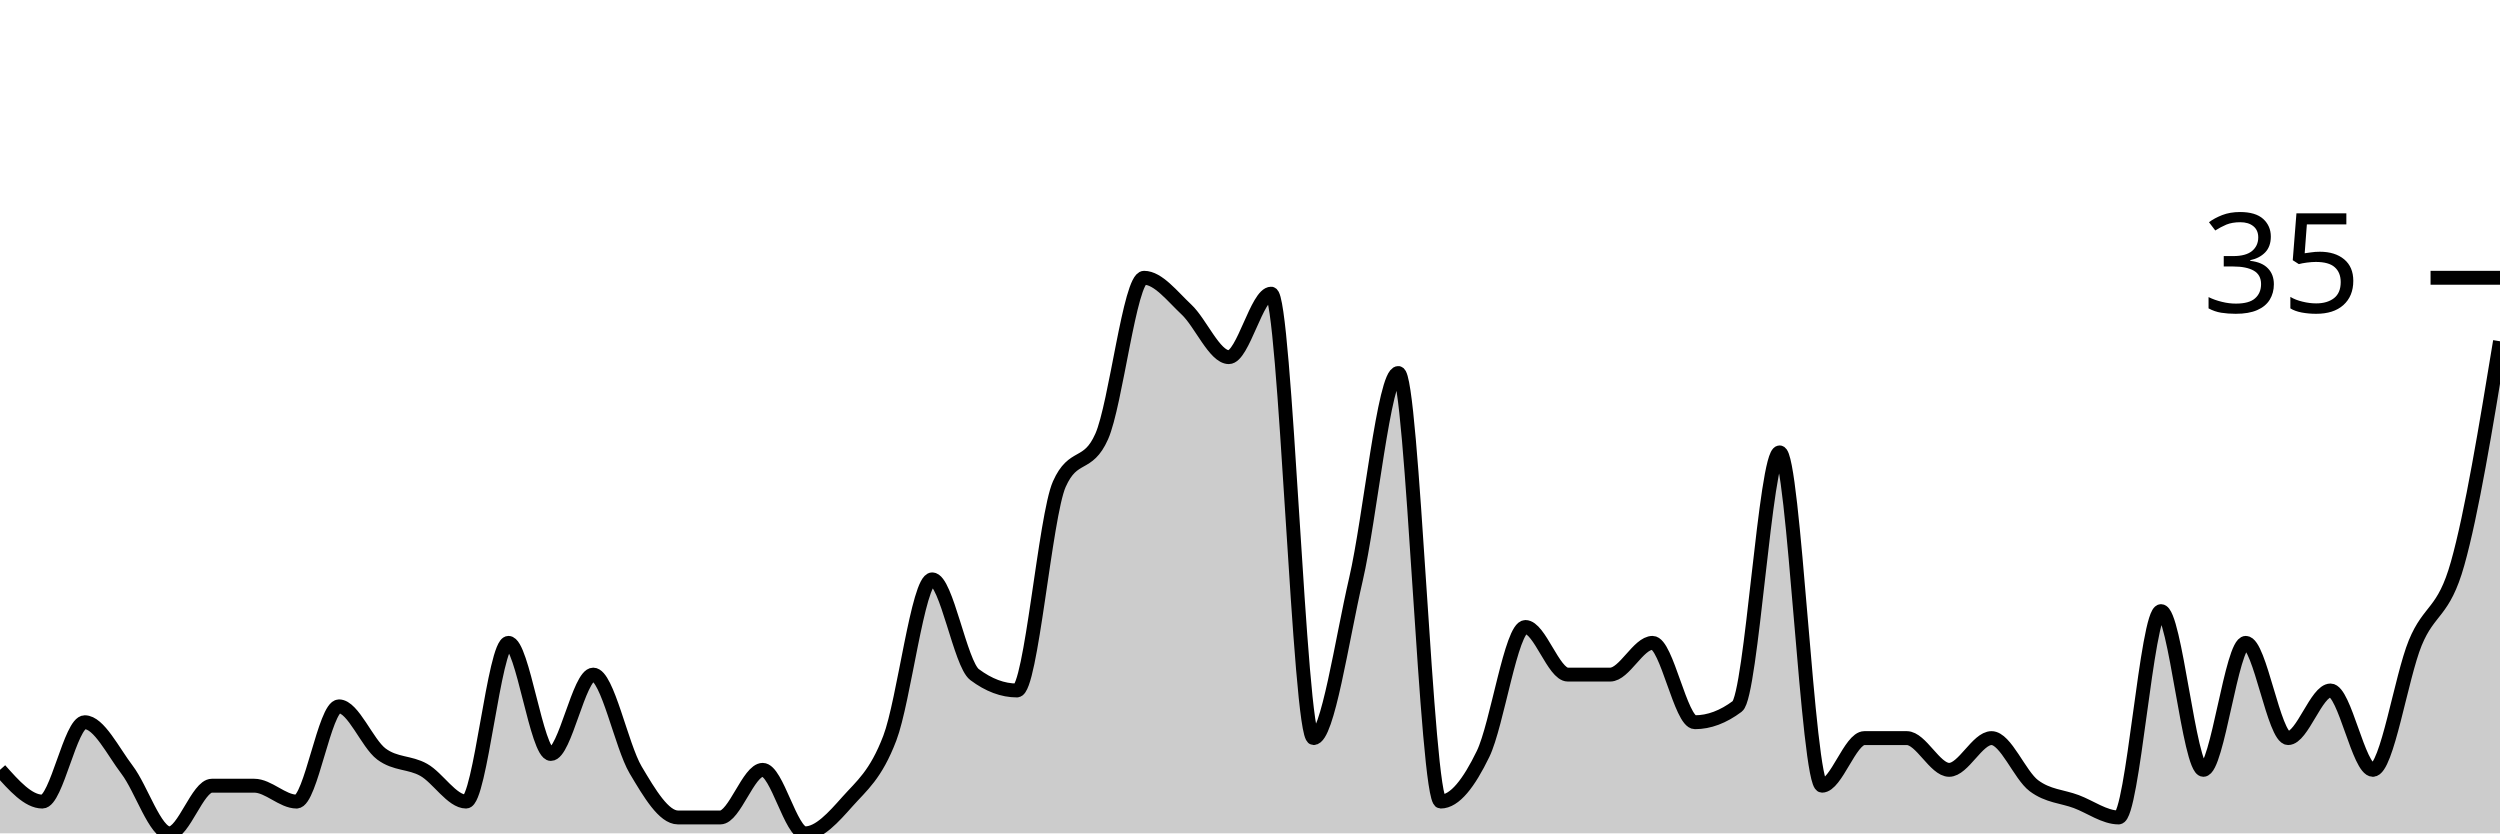
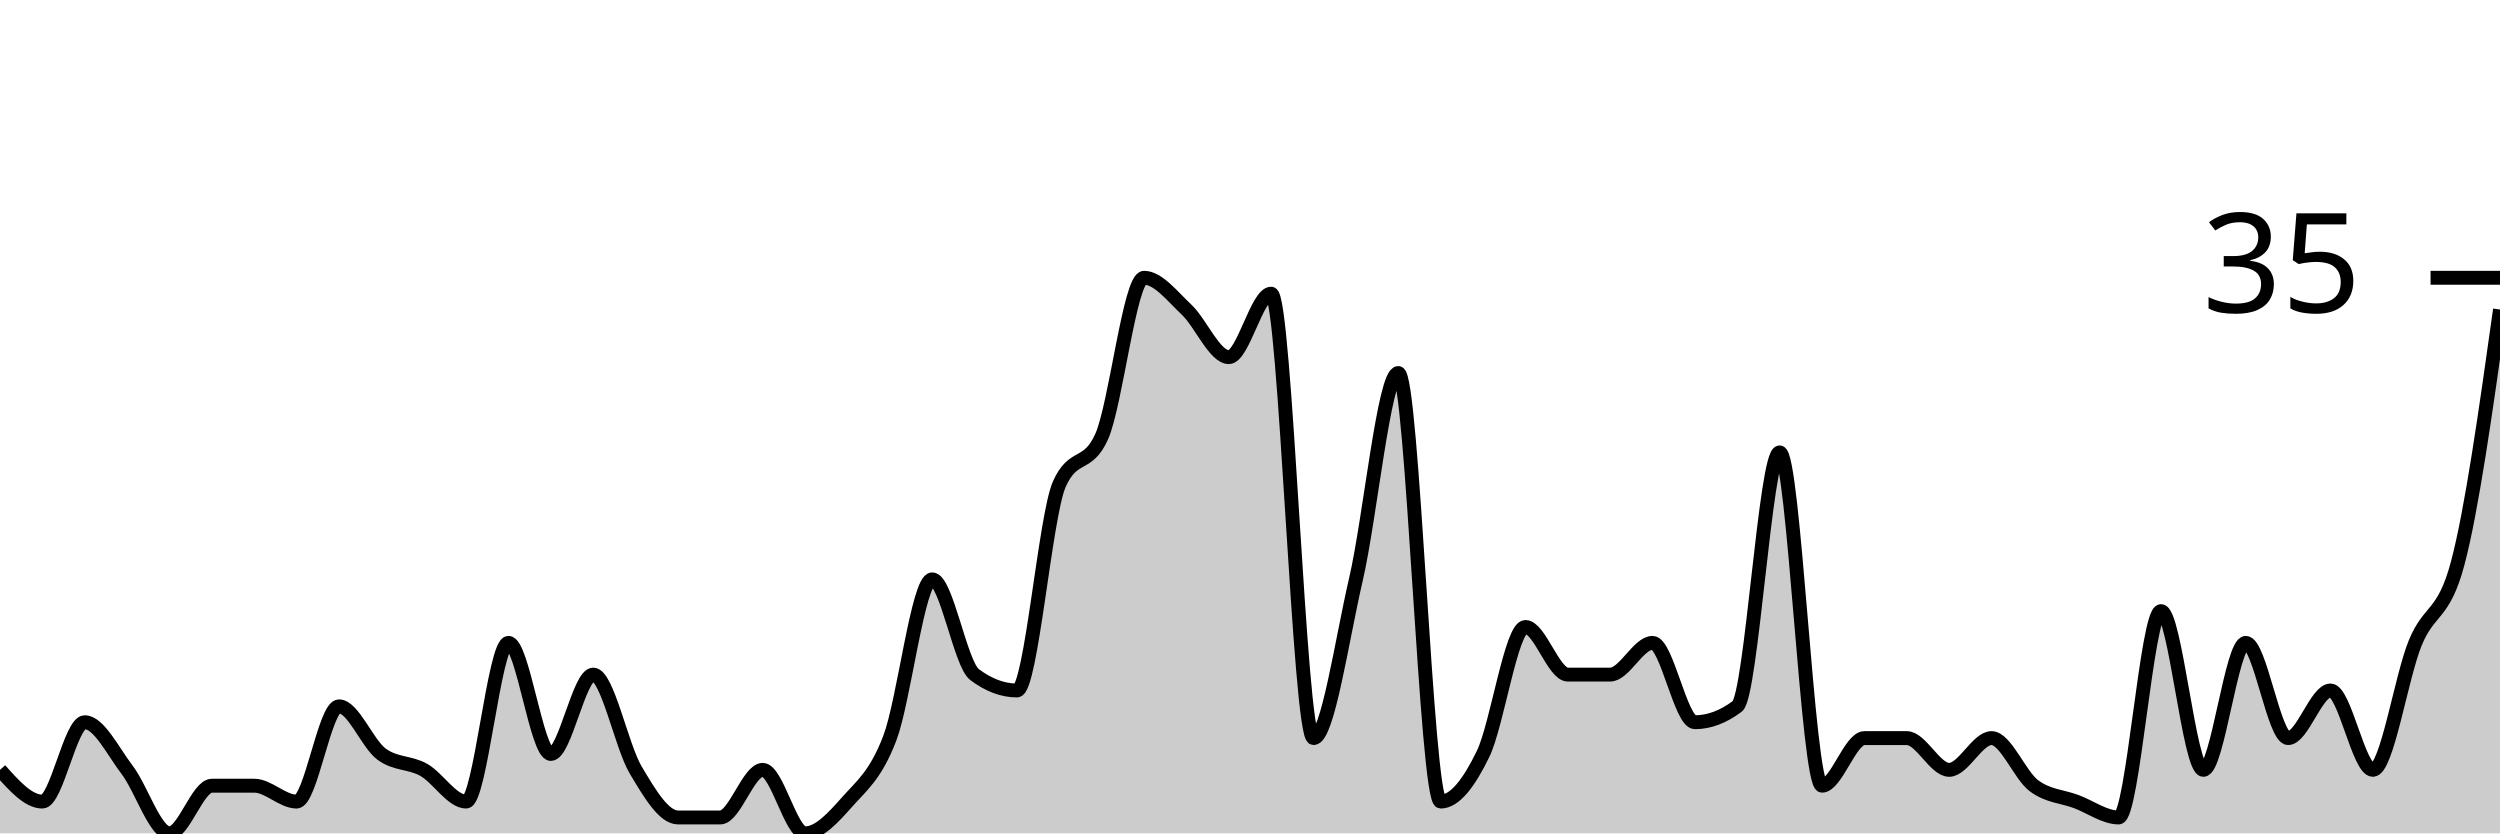
<svg xmlns="http://www.w3.org/2000/svg" viewBox="0 0 180 60">
  <g transform="translate(0,20)">
-     <path class="area" fill="rgba(0, 0, 0, 0.2)" d="M0,35.429C1.017,36.571,2.034,37.714,3.051,37.714C4.068,37.714,5.085,32,6.102,32C7.119,32,8.136,34.095,9.153,35.429C10.169,36.762,11.186,40,12.203,40C13.22,40,14.237,36.571,15.254,36.571C16.271,36.571,17.288,36.571,18.305,36.571C19.322,36.571,20.339,37.714,21.356,37.714C22.373,37.714,23.39,30.857,24.407,30.857C25.424,30.857,26.441,33.524,27.458,34.286C28.475,35.048,29.492,34.857,30.508,35.429C31.525,36,32.542,37.714,33.559,37.714C34.576,37.714,35.593,26.286,36.61,26.286C37.627,26.286,38.644,34.286,39.661,34.286C40.678,34.286,41.695,28.571,42.712,28.571C43.729,28.571,44.746,33.714,45.763,35.429C46.78,37.143,47.797,38.857,48.814,38.857C49.831,38.857,50.847,38.857,51.864,38.857C52.881,38.857,53.898,35.429,54.915,35.429C55.932,35.429,56.949,40,57.966,40C58.983,40,60,38.857,61.017,37.714C62.034,36.571,63.051,35.81,64.068,33.143C65.085,30.476,66.102,21.714,67.119,21.714C68.136,21.714,69.153,27.81,70.169,28.571C71.186,29.333,72.203,29.714,73.22,29.714C74.237,29.714,75.254,17.143,76.271,14.857C77.288,12.571,78.305,13.714,79.322,11.429C80.339,9.143,81.356,0,82.373,0C83.39,0,84.407,1.333,85.424,2.286C86.441,3.238,87.458,5.714,88.475,5.714C89.492,5.714,90.508,1.143,91.525,1.143C92.542,1.143,93.559,33.143,94.576,33.143C95.593,33.143,96.61,26.095,97.627,21.714C98.644,17.333,99.661,6.857,100.678,6.857C101.695,6.857,102.712,37.714,103.729,37.714C104.746,37.714,105.763,36.381,106.78,34.286C107.797,32.19,108.814,25.143,109.831,25.143C110.847,25.143,111.864,28.571,112.881,28.571C113.898,28.571,114.915,28.571,115.932,28.571C116.949,28.571,117.966,26.286,118.983,26.286C120,26.286,121.017,32,122.034,32C123.051,32,124.068,31.619,125.085,30.857C126.102,30.095,127.119,12.571,128.136,12.571C129.153,12.571,130.169,36.571,131.186,36.571C132.203,36.571,133.22,33.143,134.237,33.143C135.254,33.143,136.271,33.143,137.288,33.143C138.305,33.143,139.322,35.429,140.339,35.429C141.356,35.429,142.373,33.143,143.39,33.143C144.407,33.143,145.424,35.81,146.441,36.571C147.458,37.333,148.475,37.333,149.492,37.714C150.508,38.095,151.525,38.857,152.542,38.857C153.559,38.857,154.576,24,155.593,24C156.61,24,157.627,35.429,158.644,35.429C159.661,35.429,160.678,26.286,161.695,26.286C162.712,26.286,163.729,33.143,164.746,33.143C165.763,33.143,166.78,29.714,167.797,29.714C168.814,29.714,169.831,35.429,170.847,35.429C171.864,35.429,172.881,28.762,173.898,26.286C174.915,23.81,175.932,24.19,176.949,20.571C177.966,16.952,178.983,10.762,180,4.571L180,40C178.983,40,177.966,40,176.949,40C175.932,40,174.915,40,173.898,40C172.881,40,171.864,40,170.847,40C169.831,40,168.814,40,167.797,40C166.78,40,165.763,40,164.746,40C163.729,40,162.712,40,161.695,40C160.678,40,159.661,40,158.644,40C157.627,40,156.61,40,155.593,40C154.576,40,153.559,40,152.542,40C151.525,40,150.508,40,149.492,40C148.475,40,147.458,40,146.441,40C145.424,40,144.407,40,143.39,40C142.373,40,141.356,40,140.339,40C139.322,40,138.305,40,137.288,40C136.271,40,135.254,40,134.237,40C133.22,40,132.203,40,131.186,40C130.169,40,129.153,40,128.136,40C127.119,40,126.102,40,125.085,40C124.068,40,123.051,40,122.034,40C121.017,40,120,40,118.983,40C117.966,40,116.949,40,115.932,40C114.915,40,113.898,40,112.881,40C111.864,40,110.847,40,109.831,40C108.814,40,107.797,40,106.78,40C105.763,40,104.746,40,103.729,40C102.712,40,101.695,40,100.678,40C99.661,40,98.644,40,97.627,40C96.61,40,95.593,40,94.576,40C93.559,40,92.542,40,91.525,40C90.508,40,89.492,40,88.475,40C87.458,40,86.441,40,85.424,40C84.407,40,83.39,40,82.373,40C81.356,40,80.339,40,79.322,40C78.305,40,77.288,40,76.271,40C75.254,40,74.237,40,73.22,40C72.203,40,71.186,40,70.169,40C69.153,40,68.136,40,67.119,40C66.102,40,65.085,40,64.068,40C63.051,40,62.034,40,61.017,40C60,40,58.983,40,57.966,40C56.949,40,55.932,40,54.915,40C53.898,40,52.881,40,51.864,40C50.847,40,49.831,40,48.814,40C47.797,40,46.78,40,45.763,40C44.746,40,43.729,40,42.712,40C41.695,40,40.678,40,39.661,40C38.644,40,37.627,40,36.61,40C35.593,40,34.576,40,33.559,40C32.542,40,31.525,40,30.508,40C29.492,40,28.475,40,27.458,40C26.441,40,25.424,40,24.407,40C23.39,40,22.373,40,21.356,40C20.339,40,19.322,40,18.305,40C17.288,40,16.271,40,15.254,40C14.237,40,13.22,40,12.203,40C11.186,40,10.169,40,9.153,40C8.136,40,7.119,40,6.102,40C5.085,40,4.068,40,3.051,40C2.034,40,1.017,40,0,40Z" />
-     <path class="line" stroke="black" fill="none" d="M0,35.429C1.017,36.571,2.034,37.714,3.051,37.714C4.068,37.714,5.085,32,6.102,32C7.119,32,8.136,34.095,9.153,35.429C10.169,36.762,11.186,40,12.203,40C13.22,40,14.237,36.571,15.254,36.571C16.271,36.571,17.288,36.571,18.305,36.571C19.322,36.571,20.339,37.714,21.356,37.714C22.373,37.714,23.39,30.857,24.407,30.857C25.424,30.857,26.441,33.524,27.458,34.286C28.475,35.048,29.492,34.857,30.508,35.429C31.525,36,32.542,37.714,33.559,37.714C34.576,37.714,35.593,26.286,36.61,26.286C37.627,26.286,38.644,34.286,39.661,34.286C40.678,34.286,41.695,28.571,42.712,28.571C43.729,28.571,44.746,33.714,45.763,35.429C46.78,37.143,47.797,38.857,48.814,38.857C49.831,38.857,50.847,38.857,51.864,38.857C52.881,38.857,53.898,35.429,54.915,35.429C55.932,35.429,56.949,40,57.966,40C58.983,40,60,38.857,61.017,37.714C62.034,36.571,63.051,35.81,64.068,33.143C65.085,30.476,66.102,21.714,67.119,21.714C68.136,21.714,69.153,27.81,70.169,28.571C71.186,29.333,72.203,29.714,73.22,29.714C74.237,29.714,75.254,17.143,76.271,14.857C77.288,12.571,78.305,13.714,79.322,11.429C80.339,9.143,81.356,0,82.373,0C83.39,0,84.407,1.333,85.424,2.286C86.441,3.238,87.458,5.714,88.475,5.714C89.492,5.714,90.508,1.143,91.525,1.143C92.542,1.143,93.559,33.143,94.576,33.143C95.593,33.143,96.61,26.095,97.627,21.714C98.644,17.333,99.661,6.857,100.678,6.857C101.695,6.857,102.712,37.714,103.729,37.714C104.746,37.714,105.763,36.381,106.78,34.286C107.797,32.19,108.814,25.143,109.831,25.143C110.847,25.143,111.864,28.571,112.881,28.571C113.898,28.571,114.915,28.571,115.932,28.571C116.949,28.571,117.966,26.286,118.983,26.286C120,26.286,121.017,32,122.034,32C123.051,32,124.068,31.619,125.085,30.857C126.102,30.095,127.119,12.571,128.136,12.571C129.153,12.571,130.169,36.571,131.186,36.571C132.203,36.571,133.22,33.143,134.237,33.143C135.254,33.143,136.271,33.143,137.288,33.143C138.305,33.143,139.322,35.429,140.339,35.429C141.356,35.429,142.373,33.143,143.39,33.143C144.407,33.143,145.424,35.81,146.441,36.571C147.458,37.333,148.475,37.333,149.492,37.714C150.508,38.095,151.525,38.857,152.542,38.857C153.559,38.857,154.576,24,155.593,24C156.61,24,157.627,35.429,158.644,35.429C159.661,35.429,160.678,26.286,161.695,26.286C162.712,26.286,163.729,33.143,164.746,33.143C165.763,33.143,166.78,29.714,167.797,29.714C168.814,29.714,169.831,35.429,170.847,35.429C171.864,35.429,172.881,28.762,173.898,26.286C174.915,23.81,175.932,24.19,176.949,20.571C177.966,16.952,178.983,10.762,180,4.571" />
+     <path class="area" fill="rgba(0, 0, 0, 0.2)" d="M0,35.429C1.017,36.571,2.034,37.714,3.051,37.714C4.068,37.714,5.085,32,6.102,32C7.119,32,8.136,34.095,9.153,35.429C10.169,36.762,11.186,40,12.203,40C13.22,40,14.237,36.571,15.254,36.571C16.271,36.571,17.288,36.571,18.305,36.571C19.322,36.571,20.339,37.714,21.356,37.714C22.373,37.714,23.39,30.857,24.407,30.857C25.424,30.857,26.441,33.524,27.458,34.286C28.475,35.048,29.492,34.857,30.508,35.429C31.525,36,32.542,37.714,33.559,37.714C34.576,37.714,35.593,26.286,36.61,26.286C37.627,26.286,38.644,34.286,39.661,34.286C40.678,34.286,41.695,28.571,42.712,28.571C43.729,28.571,44.746,33.714,45.763,35.429C46.78,37.143,47.797,38.857,48.814,38.857C49.831,38.857,50.847,38.857,51.864,38.857C52.881,38.857,53.898,35.429,54.915,35.429C55.932,35.429,56.949,40,57.966,40C58.983,40,60,38.857,61.017,37.714C62.034,36.571,63.051,35.81,64.068,33.143C65.085,30.476,66.102,21.714,67.119,21.714C68.136,21.714,69.153,27.81,70.169,28.571C71.186,29.333,72.203,29.714,73.22,29.714C74.237,29.714,75.254,17.143,76.271,14.857C77.288,12.571,78.305,13.714,79.322,11.429C80.339,9.143,81.356,0,82.373,0C83.39,0,84.407,1.333,85.424,2.286C86.441,3.238,87.458,5.714,88.475,5.714C89.492,5.714,90.508,1.143,91.525,1.143C92.542,1.143,93.559,33.143,94.576,33.143C95.593,33.143,96.61,26.095,97.627,21.714C98.644,17.333,99.661,6.857,100.678,6.857C101.695,6.857,102.712,37.714,103.729,37.714C104.746,37.714,105.763,36.381,106.78,34.286C107.797,32.19,108.814,25.143,109.831,25.143C110.847,25.143,111.864,28.571,112.881,28.571C113.898,28.571,114.915,28.571,115.932,28.571C116.949,28.571,117.966,26.286,118.983,26.286C120,26.286,121.017,32,122.034,32C123.051,32,124.068,31.619,125.085,30.857C126.102,30.095,127.119,12.571,128.136,12.571C129.153,12.571,130.169,36.571,131.186,36.571C132.203,36.571,133.22,33.143,134.237,33.143C135.254,33.143,136.271,33.143,137.288,33.143C138.305,33.143,139.322,35.429,140.339,35.429C141.356,35.429,142.373,33.143,143.39,33.143C144.407,33.143,145.424,35.81,146.441,36.571C147.458,37.333,148.475,37.333,149.492,37.714C150.508,38.095,151.525,38.857,152.542,38.857C153.559,38.857,154.576,24,155.593,24C156.61,24,157.627,35.429,158.644,35.429C159.661,35.429,160.678,26.286,161.695,26.286C162.712,26.286,163.729,33.143,164.746,33.143C165.763,33.143,166.78,29.714,167.797,29.714C168.814,29.714,169.831,35.429,170.847,35.429C171.864,35.429,172.881,28.762,173.898,26.286C174.915,23.81,175.932,24.381,176.949,20.571C177.966,16.762,178.983,9.524,180,2.286L180,40C178.983,40,177.966,40,176.949,40C175.932,40,174.915,40,173.898,40C172.881,40,171.864,40,170.847,40C169.831,40,168.814,40,167.797,40C166.78,40,165.763,40,164.746,40C163.729,40,162.712,40,161.695,40C160.678,40,159.661,40,158.644,40C157.627,40,156.61,40,155.593,40C154.576,40,153.559,40,152.542,40C151.525,40,150.508,40,149.492,40C148.475,40,147.458,40,146.441,40C145.424,40,144.407,40,143.39,40C142.373,40,141.356,40,140.339,40C139.322,40,138.305,40,137.288,40C136.271,40,135.254,40,134.237,40C133.22,40,132.203,40,131.186,40C130.169,40,129.153,40,128.136,40C127.119,40,126.102,40,125.085,40C124.068,40,123.051,40,122.034,40C121.017,40,120,40,118.983,40C117.966,40,116.949,40,115.932,40C114.915,40,113.898,40,112.881,40C111.864,40,110.847,40,109.831,40C108.814,40,107.797,40,106.78,40C105.763,40,104.746,40,103.729,40C102.712,40,101.695,40,100.678,40C99.661,40,98.644,40,97.627,40C96.61,40,95.593,40,94.576,40C93.559,40,92.542,40,91.525,40C90.508,40,89.492,40,88.475,40C87.458,40,86.441,40,85.424,40C84.407,40,83.39,40,82.373,40C81.356,40,80.339,40,79.322,40C78.305,40,77.288,40,76.271,40C75.254,40,74.237,40,73.22,40C72.203,40,71.186,40,70.169,40C69.153,40,68.136,40,67.119,40C66.102,40,65.085,40,64.068,40C63.051,40,62.034,40,61.017,40C60,40,58.983,40,57.966,40C56.949,40,55.932,40,54.915,40C53.898,40,52.881,40,51.864,40C50.847,40,49.831,40,48.814,40C47.797,40,46.78,40,45.763,40C44.746,40,43.729,40,42.712,40C41.695,40,40.678,40,39.661,40C38.644,40,37.627,40,36.61,40C35.593,40,34.576,40,33.559,40C32.542,40,31.525,40,30.508,40C29.492,40,28.475,40,27.458,40C26.441,40,25.424,40,24.407,40C23.39,40,22.373,40,21.356,40C20.339,40,19.322,40,18.305,40C17.288,40,16.271,40,15.254,40C14.237,40,13.22,40,12.203,40C11.186,40,10.169,40,9.153,40C8.136,40,7.119,40,6.102,40C5.085,40,4.068,40,3.051,40C2.034,40,1.017,40,0,40Z" />
+     <path class="line" stroke="black" fill="none" d="M0,35.429C1.017,36.571,2.034,37.714,3.051,37.714C4.068,37.714,5.085,32,6.102,32C7.119,32,8.136,34.095,9.153,35.429C10.169,36.762,11.186,40,12.203,40C13.22,40,14.237,36.571,15.254,36.571C16.271,36.571,17.288,36.571,18.305,36.571C19.322,36.571,20.339,37.714,21.356,37.714C22.373,37.714,23.39,30.857,24.407,30.857C25.424,30.857,26.441,33.524,27.458,34.286C28.475,35.048,29.492,34.857,30.508,35.429C31.525,36,32.542,37.714,33.559,37.714C34.576,37.714,35.593,26.286,36.61,26.286C37.627,26.286,38.644,34.286,39.661,34.286C40.678,34.286,41.695,28.571,42.712,28.571C43.729,28.571,44.746,33.714,45.763,35.429C46.78,37.143,47.797,38.857,48.814,38.857C49.831,38.857,50.847,38.857,51.864,38.857C52.881,38.857,53.898,35.429,54.915,35.429C55.932,35.429,56.949,40,57.966,40C58.983,40,60,38.857,61.017,37.714C62.034,36.571,63.051,35.81,64.068,33.143C65.085,30.476,66.102,21.714,67.119,21.714C68.136,21.714,69.153,27.81,70.169,28.571C71.186,29.333,72.203,29.714,73.22,29.714C74.237,29.714,75.254,17.143,76.271,14.857C77.288,12.571,78.305,13.714,79.322,11.429C80.339,9.143,81.356,0,82.373,0C83.39,0,84.407,1.333,85.424,2.286C86.441,3.238,87.458,5.714,88.475,5.714C89.492,5.714,90.508,1.143,91.525,1.143C92.542,1.143,93.559,33.143,94.576,33.143C95.593,33.143,96.61,26.095,97.627,21.714C98.644,17.333,99.661,6.857,100.678,6.857C101.695,6.857,102.712,37.714,103.729,37.714C104.746,37.714,105.763,36.381,106.78,34.286C107.797,32.19,108.814,25.143,109.831,25.143C110.847,25.143,111.864,28.571,112.881,28.571C113.898,28.571,114.915,28.571,115.932,28.571C116.949,28.571,117.966,26.286,118.983,26.286C120,26.286,121.017,32,122.034,32C123.051,32,124.068,31.619,125.085,30.857C126.102,30.095,127.119,12.571,128.136,12.571C129.153,12.571,130.169,36.571,131.186,36.571C132.203,36.571,133.22,33.143,134.237,33.143C135.254,33.143,136.271,33.143,137.288,33.143C138.305,33.143,139.322,35.429,140.339,35.429C141.356,35.429,142.373,33.143,143.39,33.143C144.407,33.143,145.424,35.81,146.441,36.571C147.458,37.333,148.475,37.333,149.492,37.714C150.508,38.095,151.525,38.857,152.542,38.857C153.559,38.857,154.576,24,155.593,24C156.61,24,157.627,35.429,158.644,35.429C159.661,35.429,160.678,26.286,161.695,26.286C162.712,26.286,163.729,33.143,164.746,33.143C165.763,33.143,166.78,29.714,167.797,29.714C168.814,29.714,169.831,35.429,170.847,35.429C171.864,35.429,172.881,28.762,173.898,26.286C174.915,23.81,175.932,24.381,176.949,20.571C177.966,16.762,178.983,9.524,180,2.286" />
    <path class="axis-ceiling" stroke-width="1" stroke="black" fill="none" d="M175,0L180,0" />
    <text class="axis-ceiling-label" font-family="sans-serif" text-anchor="end" font-size="10px" x="170" y="2.5">35</text>
  </g>
</svg>
